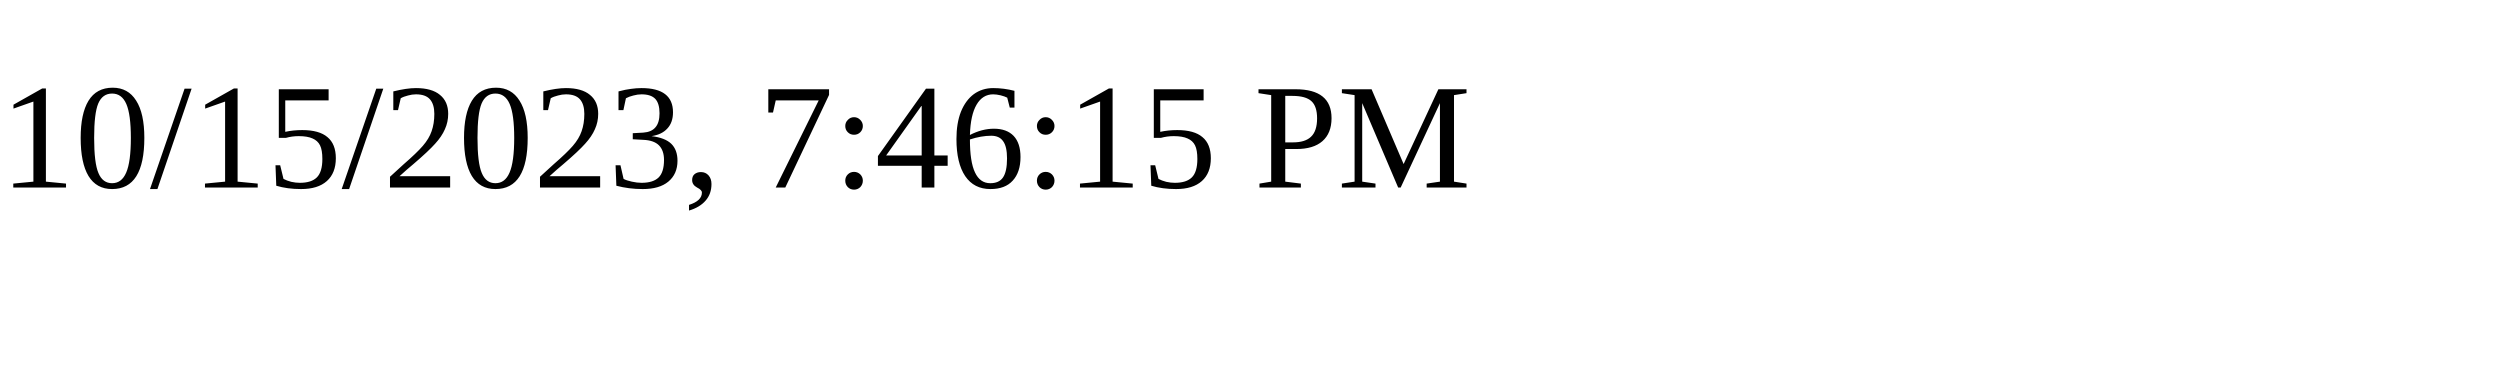
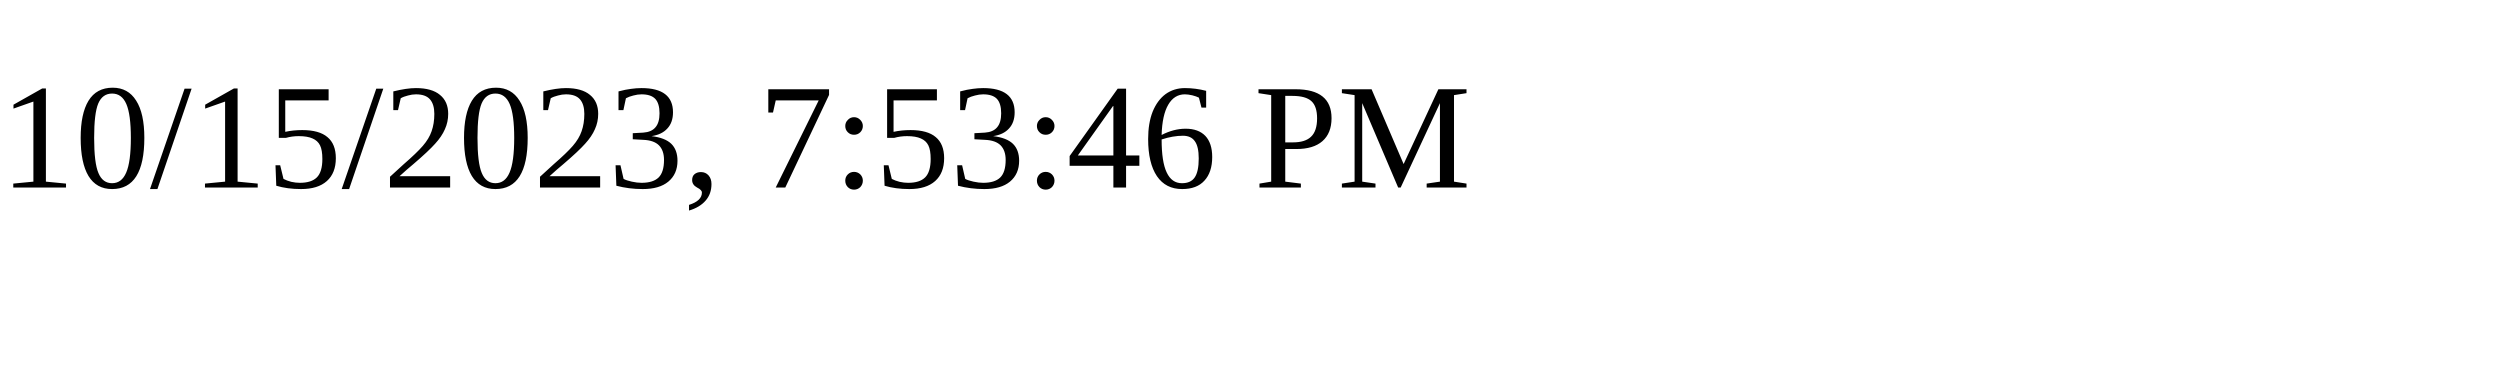
<svg xmlns="http://www.w3.org/2000/svg" height="30" width="200">
-   <text x="0" y="15">10/15/2023, 7:46:15 PM</text>
+   <text x="0" y="15">10/15/2023, 7:53:46 PM</text>
</svg>
